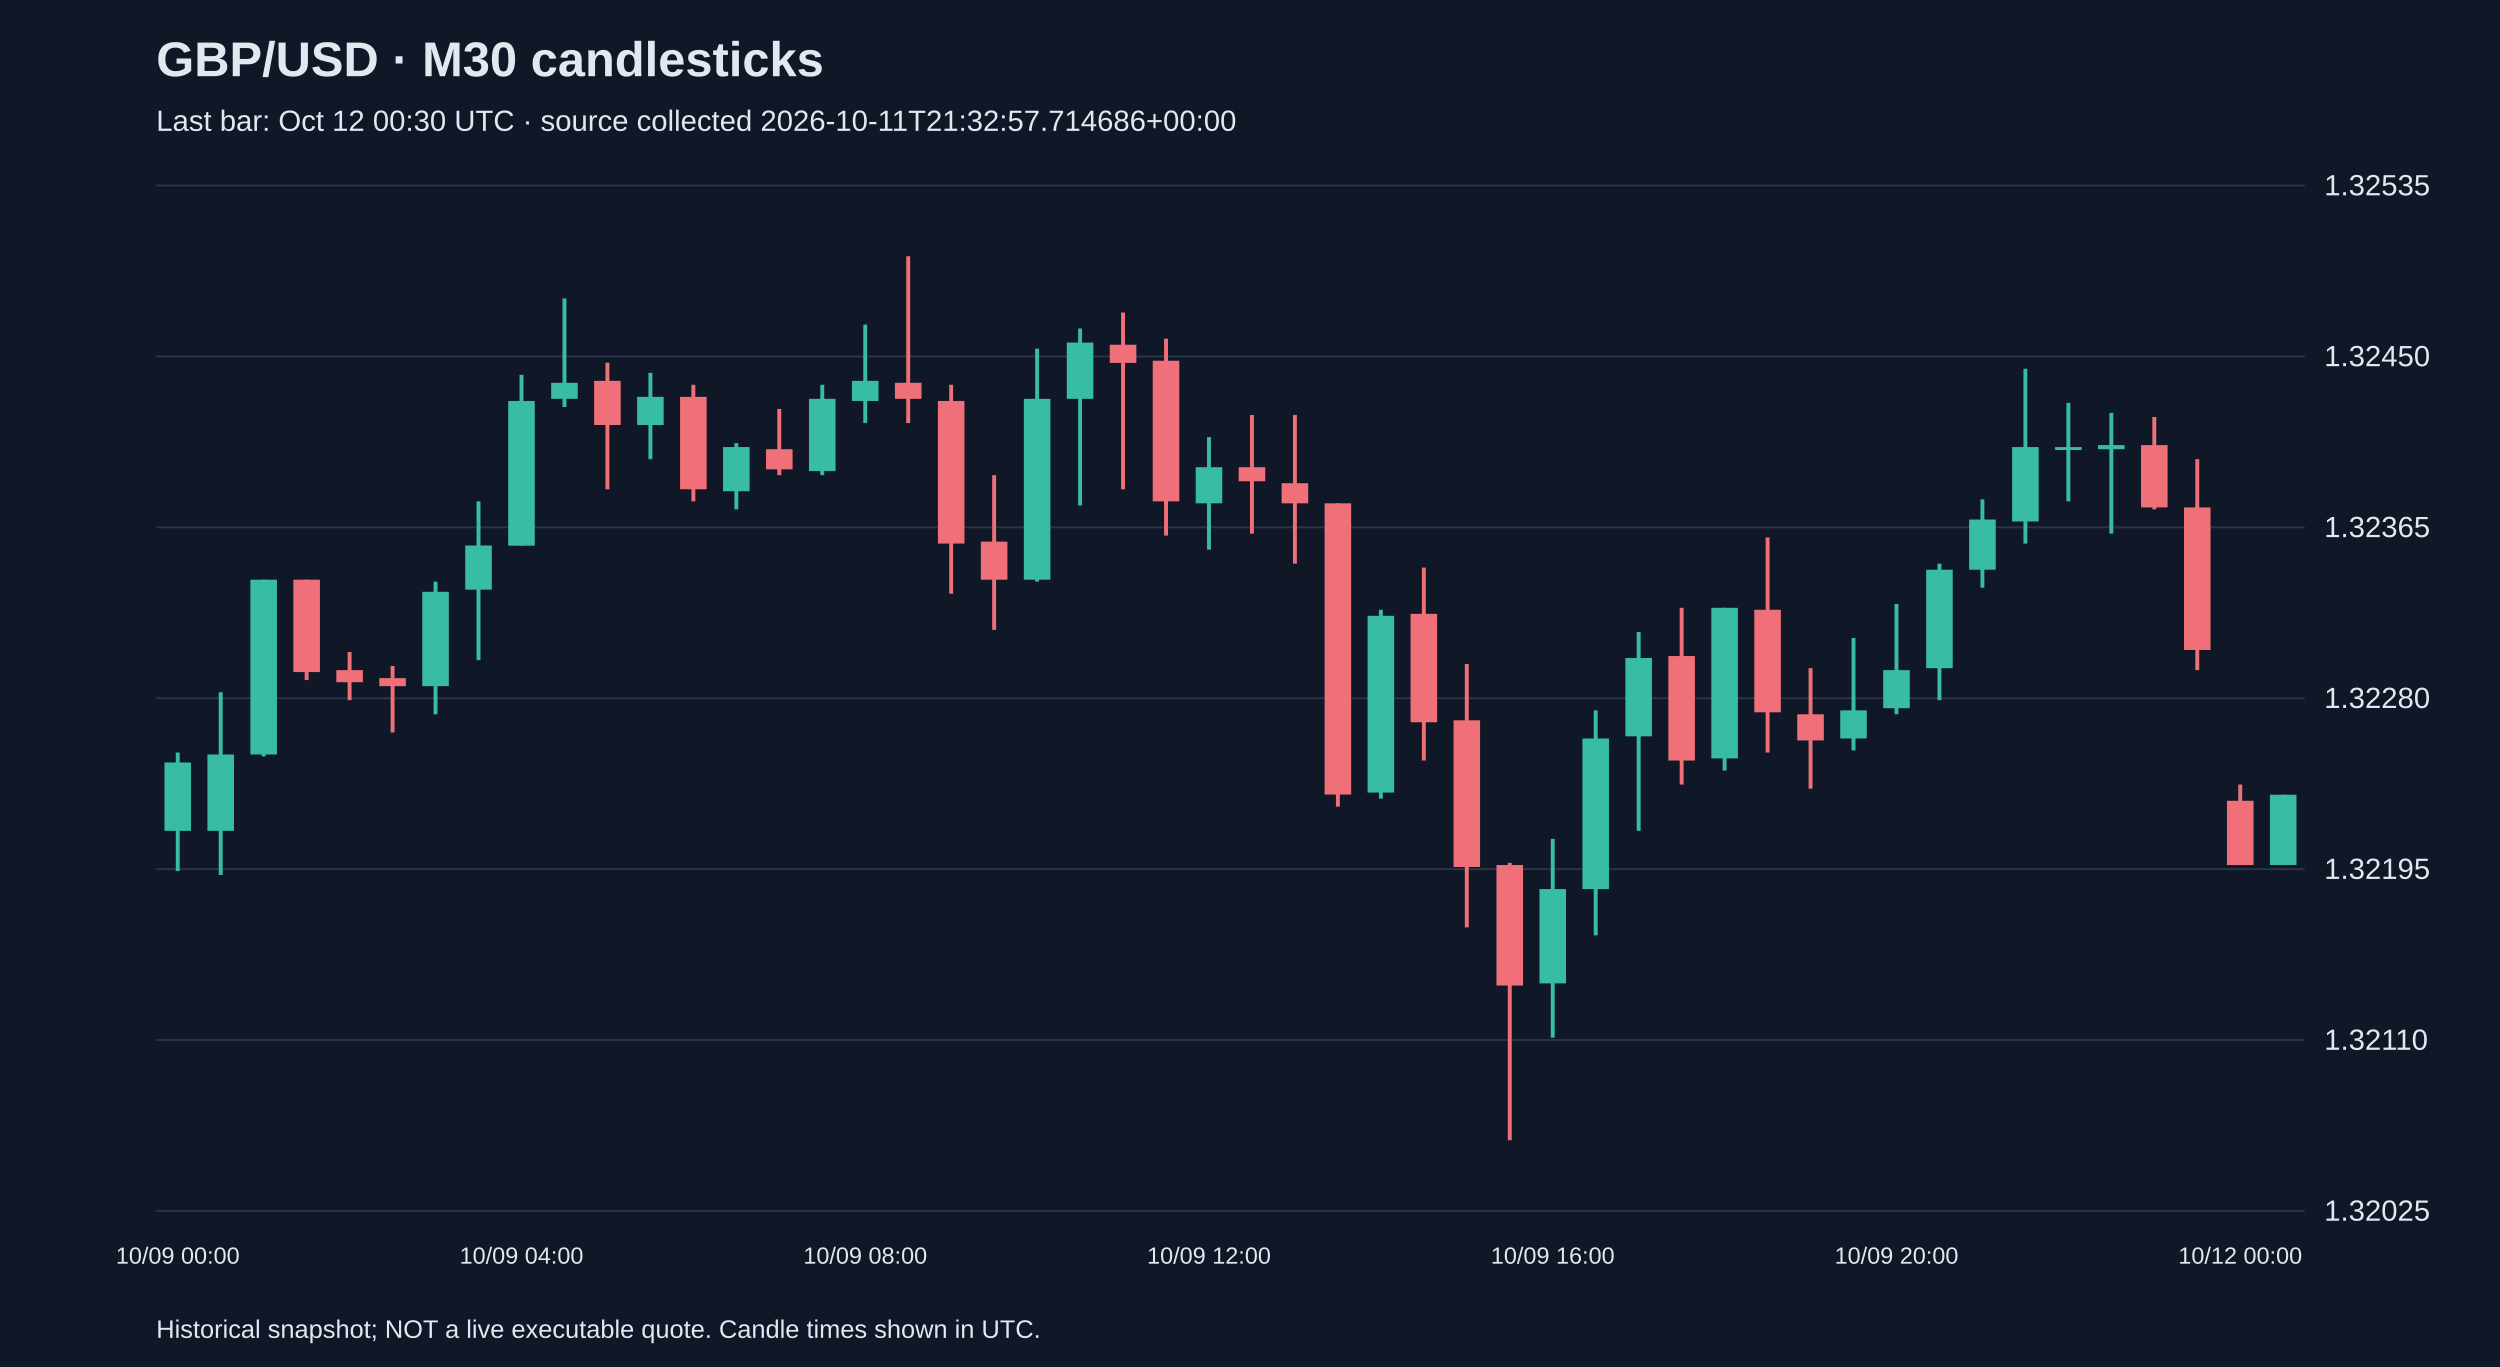
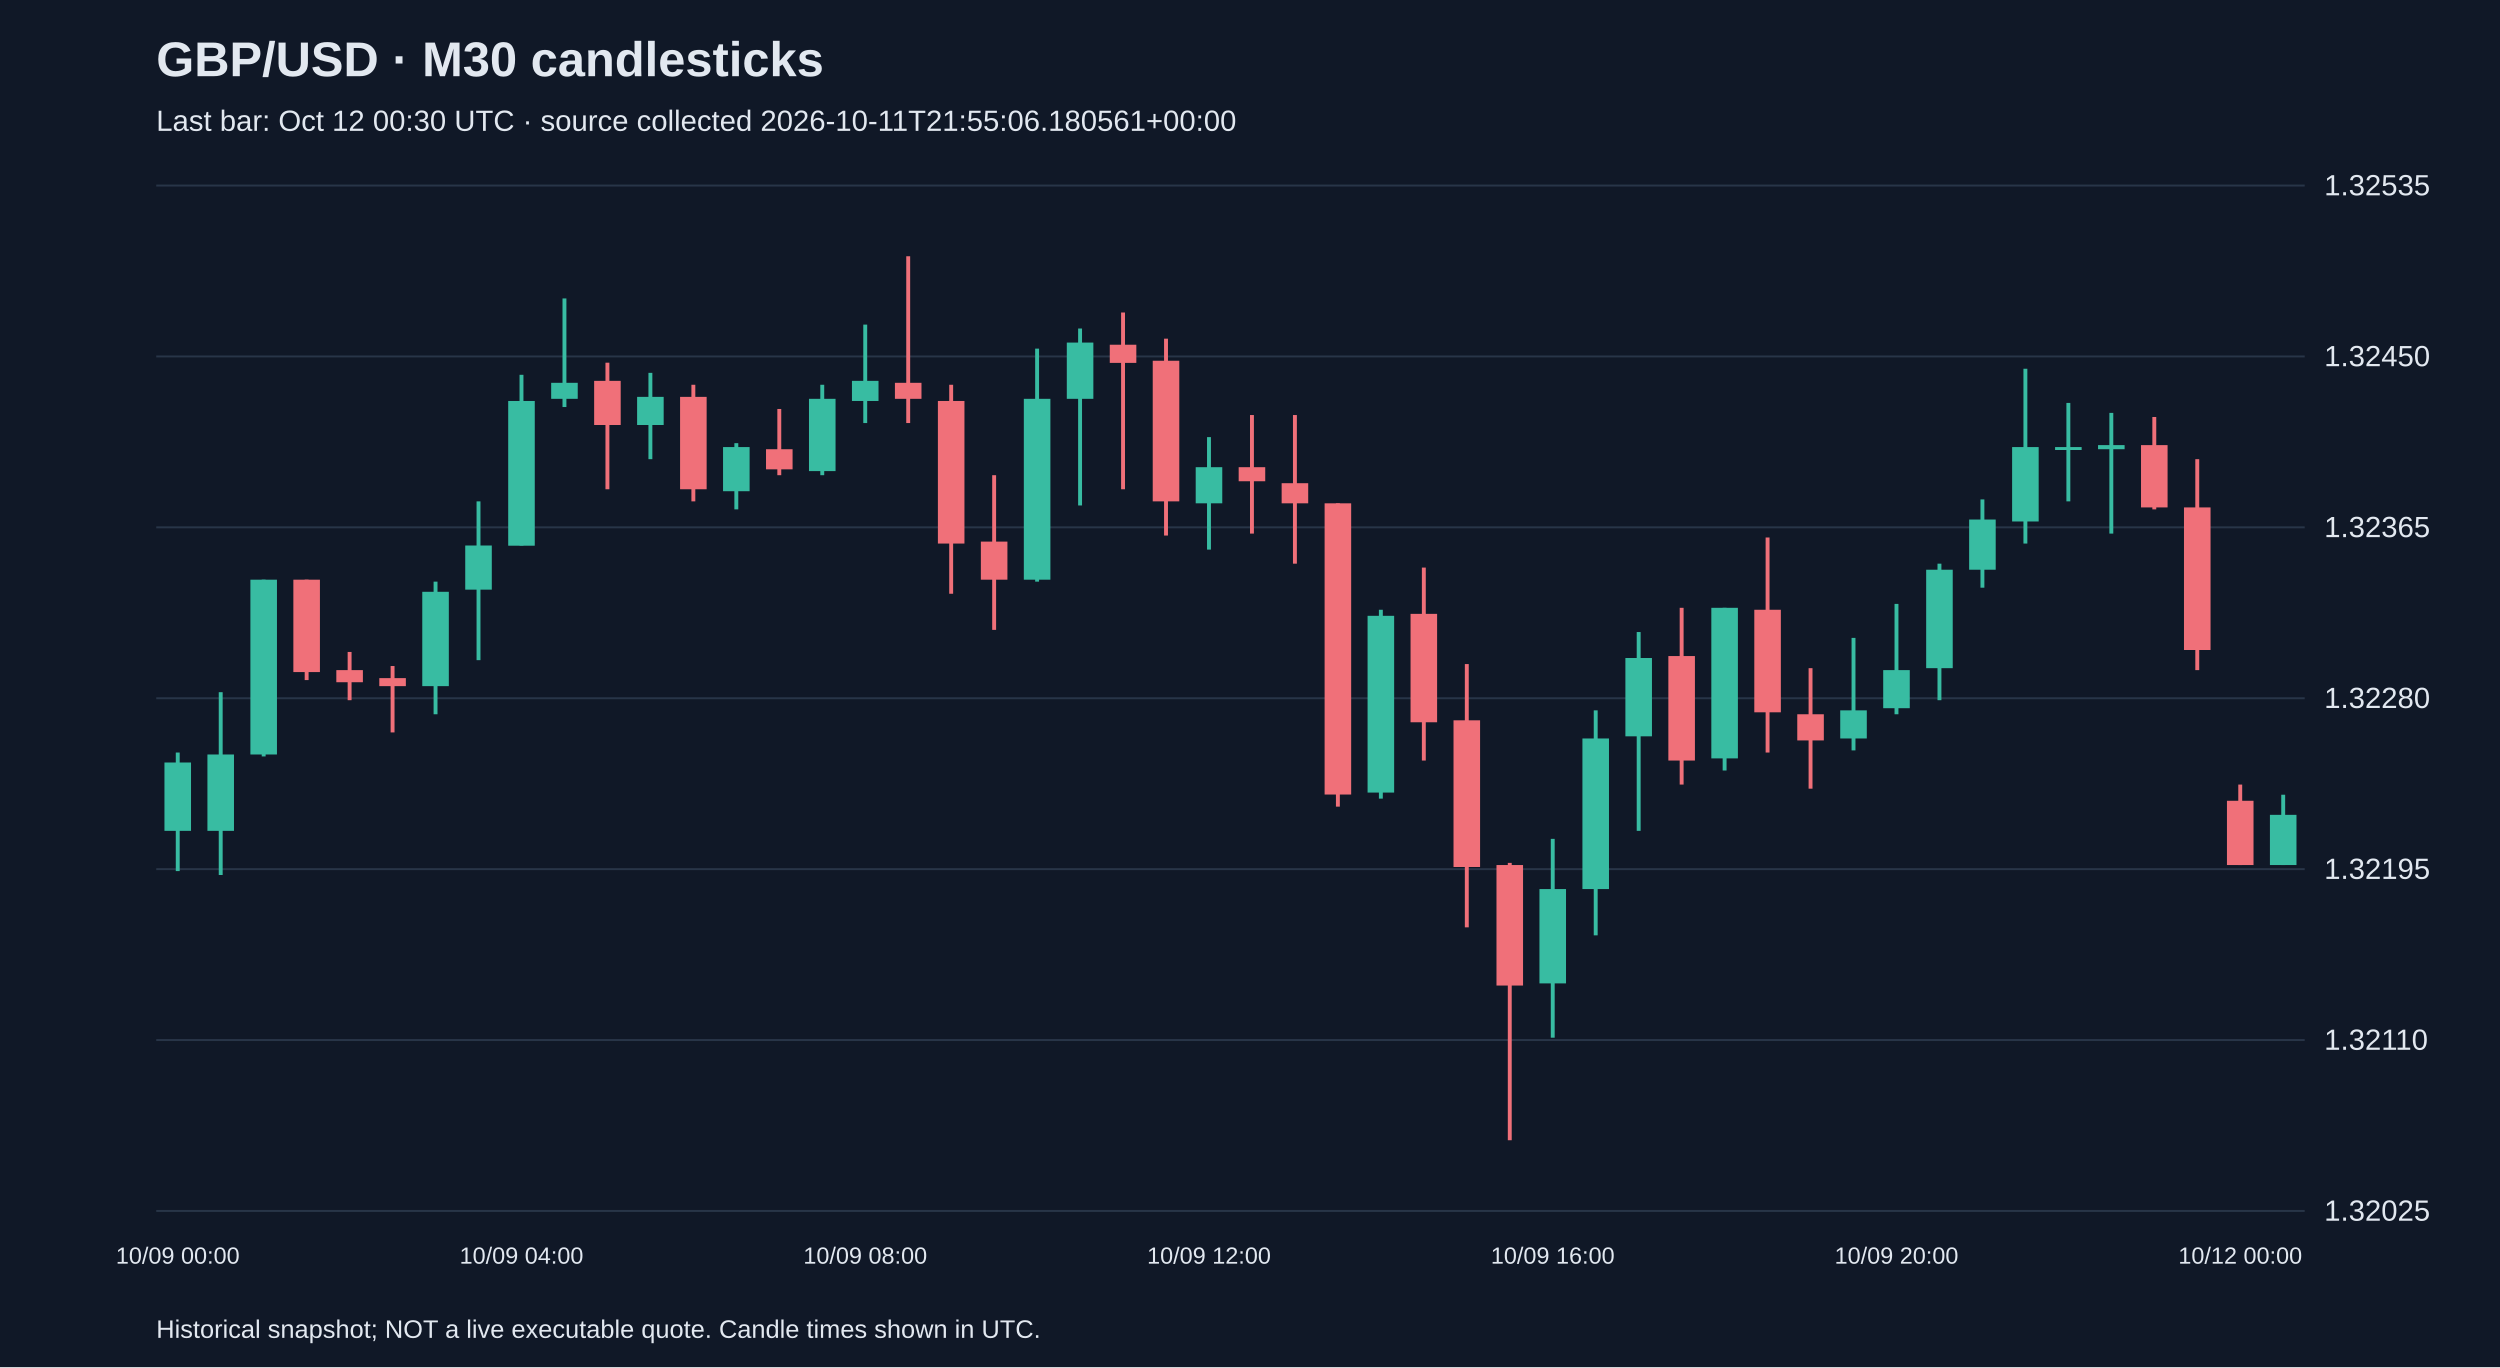
<svg xmlns="http://www.w3.org/2000/svg" viewBox="0 0 1280 700">
  <rect width="100%" height="100%" fill="#101827" />
  <style>text{font-family:Arial,sans-serif;fill:#e2e8f0}</style>
  <text x="80" y="39" font-size="25" font-weight="bold">GBP/USD · M30 candlesticks</text>
-   <text x="80" y="67" font-size="15" fill="#a6b1c5">Last bar: Oct 12 00:30 UTC · source collected 2026-10-11T21:32:57.714686+00:00</text>
+   <text x="80" y="67" font-size="15" fill="#a6b1c5">Last bar: Oct 12 00:30 UTC · source collected 2026-10-11T21:55:06.180561+00:00</text>
  <line x1="80" y1="620.0" x2="1180" y2="620.0" stroke="#283548" />
  <text x="1190" y="625.0" font-size="15">1.32025</text>
  <line x1="80" y1="532.5" x2="1180" y2="532.5" stroke="#283548" />
  <text x="1190" y="537.5" font-size="15">1.32110</text>
  <line x1="80" y1="445.0" x2="1180" y2="445.0" stroke="#283548" />
  <text x="1190" y="450.0" font-size="15">1.32195</text>
  <line x1="80" y1="357.5" x2="1180" y2="357.5" stroke="#283548" />
  <text x="1190" y="362.5" font-size="15">1.32280</text>
  <line x1="80" y1="270.0" x2="1180" y2="270.0" stroke="#283548" />
  <text x="1190" y="275.0" font-size="15">1.32365</text>
  <line x1="80" y1="182.5" x2="1180" y2="182.5" stroke="#283548" />
  <text x="1190" y="187.5" font-size="15">1.32450</text>
  <line x1="80" y1="95.0" x2="1180" y2="95.0" stroke="#283548" />
  <text x="1190" y="100.0" font-size="15">1.32535</text>
  <line x1="91.0" y1="385.3" x2="91.0" y2="446.0" stroke="#38bca2" stroke-width="2" />
  <rect x="84.2" y="390.4" width="13.6" height="35.0" fill="#38bca2" />
  <text x="91.0" y="647" text-anchor="middle" font-size="12">10/09 00:00</text>
  <line x1="113.0" y1="354.4" x2="113.0" y2="448.0" stroke="#38bca2" stroke-width="2" />
  <rect x="106.2" y="386.3" width="13.6" height="39.1" fill="#38bca2" />
  <line x1="135.0" y1="296.8" x2="135.0" y2="387.3" stroke="#38bca2" stroke-width="2" />
  <rect x="128.2" y="296.8" width="13.6" height="89.5" fill="#38bca2" />
  <line x1="157.0" y1="296.8" x2="157.0" y2="348.2" stroke="#f07079" stroke-width="2" />
  <rect x="150.2" y="296.8" width="13.6" height="47.3" fill="#f07079" />
  <line x1="179.0" y1="333.8" x2="179.0" y2="358.5" stroke="#f07079" stroke-width="2" />
  <rect x="172.2" y="343.1" width="13.6" height="6.2" fill="#f07079" />
  <line x1="201.0" y1="341.0" x2="201.0" y2="375.0" stroke="#f07079" stroke-width="2" />
  <rect x="194.2" y="347.2" width="13.6" height="4.1" fill="#f07079" />
  <line x1="223.0" y1="297.8" x2="223.0" y2="365.7" stroke="#38bca2" stroke-width="2" />
  <rect x="216.2" y="303.0" width="13.6" height="48.3" fill="#38bca2" />
  <line x1="245.0" y1="256.7" x2="245.0" y2="338.0" stroke="#38bca2" stroke-width="2" />
  <rect x="238.2" y="279.3" width="13.6" height="22.6" fill="#38bca2" />
  <line x1="267.0" y1="191.9" x2="267.0" y2="279.3" stroke="#38bca2" stroke-width="2" />
  <rect x="260.2" y="205.3" width="13.6" height="74.1" fill="#38bca2" />
  <text x="267.0" y="647" text-anchor="middle" font-size="12">10/09 04:00</text>
  <line x1="289.0" y1="152.8" x2="289.0" y2="208.4" stroke="#38bca2" stroke-width="2" />
  <rect x="282.2" y="196.0" width="13.6" height="8.2" fill="#38bca2" />
  <line x1="311.0" y1="185.7" x2="311.0" y2="250.5" stroke="#f07079" stroke-width="2" />
  <rect x="304.2" y="195.0" width="13.6" height="22.6" fill="#f07079" />
  <line x1="333.0" y1="190.9" x2="333.0" y2="235.1" stroke="#38bca2" stroke-width="2" />
  <rect x="326.2" y="203.2" width="13.6" height="14.4" fill="#38bca2" />
  <line x1="355.0" y1="197.0" x2="355.0" y2="256.7" stroke="#f07079" stroke-width="2" />
  <rect x="348.2" y="203.2" width="13.6" height="47.3" fill="#f07079" />
  <line x1="377.0" y1="226.9" x2="377.0" y2="260.8" stroke="#38bca2" stroke-width="2" />
  <rect x="370.2" y="228.9" width="13.6" height="22.6" fill="#38bca2" />
  <line x1="399.0" y1="209.4" x2="399.0" y2="243.3" stroke="#f07079" stroke-width="2" />
  <rect x="392.2" y="230.0" width="13.6" height="10.3" fill="#f07079" />
  <line x1="421.0" y1="197.0" x2="421.0" y2="243.3" stroke="#38bca2" stroke-width="2" />
  <rect x="414.2" y="204.2" width="13.6" height="37.0" fill="#38bca2" />
  <line x1="443.0" y1="166.2" x2="443.0" y2="216.6" stroke="#38bca2" stroke-width="2" />
  <rect x="436.2" y="195.0" width="13.6" height="10.3" fill="#38bca2" />
  <text x="443.0" y="647" text-anchor="middle" font-size="12">10/09 08:00</text>
  <line x1="465.0" y1="131.2" x2="465.0" y2="216.6" stroke="#f07079" stroke-width="2" />
  <rect x="458.2" y="196.0" width="13.6" height="8.2" fill="#f07079" />
  <line x1="487.0" y1="197.0" x2="487.0" y2="304.0" stroke="#f07079" stroke-width="2" />
  <rect x="480.2" y="205.3" width="13.6" height="73.0" fill="#f07079" />
  <line x1="509.0" y1="243.3" x2="509.0" y2="322.5" stroke="#f07079" stroke-width="2" />
  <rect x="502.2" y="277.3" width="13.6" height="19.5" fill="#f07079" />
  <line x1="531.0" y1="178.5" x2="531.0" y2="297.8" stroke="#38bca2" stroke-width="2" />
  <rect x="524.2" y="204.2" width="13.6" height="92.6" fill="#38bca2" />
  <line x1="553.0" y1="168.2" x2="553.0" y2="258.8" stroke="#38bca2" stroke-width="2" />
  <rect x="546.2" y="175.4" width="13.6" height="28.8" fill="#38bca2" />
  <line x1="575.0" y1="160.0" x2="575.0" y2="250.5" stroke="#f07079" stroke-width="2" />
  <rect x="568.2" y="176.5" width="13.6" height="9.3" fill="#f07079" />
  <line x1="597.0" y1="173.4" x2="597.0" y2="274.2" stroke="#f07079" stroke-width="2" />
  <rect x="590.2" y="184.7" width="13.6" height="72.0" fill="#f07079" />
  <line x1="619.0" y1="223.8" x2="619.0" y2="281.4" stroke="#38bca2" stroke-width="2" />
  <rect x="612.2" y="239.2" width="13.6" height="18.5" fill="#38bca2" />
  <text x="619.0" y="647" text-anchor="middle" font-size="12">10/09 12:00</text>
  <line x1="641.0" y1="212.5" x2="641.0" y2="273.2" stroke="#f07079" stroke-width="2" />
  <rect x="634.2" y="239.2" width="13.6" height="7.2" fill="#f07079" />
  <line x1="663.0" y1="212.5" x2="663.0" y2="288.6" stroke="#f07079" stroke-width="2" />
  <rect x="656.2" y="247.4" width="13.6" height="10.3" fill="#f07079" />
  <line x1="685.0" y1="257.7" x2="685.0" y2="413.0" stroke="#f07079" stroke-width="2" />
  <rect x="678.2" y="257.7" width="13.6" height="149.1" fill="#f07079" />
  <line x1="707.0" y1="312.2" x2="707.0" y2="408.9" stroke="#38bca2" stroke-width="2" />
  <rect x="700.2" y="315.3" width="13.6" height="90.5" fill="#38bca2" />
  <line x1="729.0" y1="290.6" x2="729.0" y2="389.4" stroke="#f07079" stroke-width="2" />
  <rect x="722.2" y="314.3" width="13.6" height="55.5" fill="#f07079" />
  <line x1="751.0" y1="340.0" x2="751.0" y2="474.8" stroke="#f07079" stroke-width="2" />
  <rect x="744.2" y="368.8" width="13.6" height="75.1" fill="#f07079" />
  <line x1="773.0" y1="441.8" x2="773.0" y2="583.8" stroke="#f07079" stroke-width="2" />
  <rect x="766.2" y="442.9" width="13.6" height="61.7" fill="#f07079" />
  <line x1="795.0" y1="429.5" x2="795.0" y2="531.3" stroke="#38bca2" stroke-width="2" />
  <rect x="788.2" y="455.2" width="13.6" height="48.3" fill="#38bca2" />
  <text x="795.0" y="647" text-anchor="middle" font-size="12">10/09 16:00</text>
  <line x1="817.0" y1="363.7" x2="817.0" y2="478.9" stroke="#38bca2" stroke-width="2" />
  <rect x="810.2" y="378.1" width="13.6" height="77.1" fill="#38bca2" />
  <line x1="839.0" y1="323.6" x2="839.0" y2="425.4" stroke="#38bca2" stroke-width="2" />
  <rect x="832.2" y="336.9" width="13.6" height="40.1" fill="#38bca2" />
  <line x1="861.0" y1="311.2" x2="861.0" y2="401.7" stroke="#f07079" stroke-width="2" />
  <rect x="854.2" y="335.9" width="13.6" height="53.5" fill="#f07079" />
  <line x1="883.0" y1="311.2" x2="883.0" y2="394.5" stroke="#38bca2" stroke-width="2" />
  <rect x="876.2" y="311.2" width="13.6" height="77.1" fill="#38bca2" />
  <line x1="905.0" y1="275.2" x2="905.0" y2="385.3" stroke="#f07079" stroke-width="2" />
  <rect x="898.2" y="312.2" width="13.6" height="52.5" fill="#f07079" />
  <line x1="927.0" y1="342.1" x2="927.0" y2="403.8" stroke="#f07079" stroke-width="2" />
  <rect x="920.2" y="365.7" width="13.6" height="13.4" fill="#f07079" />
  <line x1="949.0" y1="326.6" x2="949.0" y2="384.2" stroke="#38bca2" stroke-width="2" />
  <rect x="942.2" y="363.7" width="13.6" height="14.4" fill="#38bca2" />
  <line x1="971.0" y1="309.2" x2="971.0" y2="365.7" stroke="#38bca2" stroke-width="2" />
  <rect x="964.2" y="343.1" width="13.6" height="19.5" fill="#38bca2" />
  <text x="971.0" y="647" text-anchor="middle" font-size="12">10/09 20:00</text>
  <line x1="993.0" y1="288.6" x2="993.0" y2="358.5" stroke="#38bca2" stroke-width="2" />
  <rect x="986.2" y="291.7" width="13.6" height="50.4" fill="#38bca2" />
  <line x1="1015.0" y1="255.7" x2="1015.0" y2="300.9" stroke="#38bca2" stroke-width="2" />
  <rect x="1008.2" y="266.0" width="13.6" height="25.7" fill="#38bca2" />
  <line x1="1037.0" y1="188.8" x2="1037.0" y2="278.3" stroke="#38bca2" stroke-width="2" />
  <rect x="1030.2" y="228.9" width="13.6" height="38.1" fill="#38bca2" />
  <line x1="1059.0" y1="206.3" x2="1059.0" y2="256.7" stroke="#38bca2" stroke-width="2" />
  <rect x="1052.2" y="228.9" width="13.6" height="1.5" fill="#38bca2" />
  <line x1="1081.0" y1="211.4" x2="1081.0" y2="273.2" stroke="#38bca2" stroke-width="2" />
  <rect x="1074.2" y="227.9" width="13.6" height="2.1" fill="#38bca2" />
  <line x1="1103.0" y1="213.5" x2="1103.0" y2="260.8" stroke="#f07079" stroke-width="2" />
  <rect x="1096.2" y="227.9" width="13.6" height="31.9" fill="#f07079" />
  <line x1="1125.0" y1="235.1" x2="1125.0" y2="343.1" stroke="#f07079" stroke-width="2" />
  <rect x="1118.2" y="259.8" width="13.6" height="73.0" fill="#f07079" />
  <line x1="1147.0" y1="401.7" x2="1147.0" y2="442.9" stroke="#f07079" stroke-width="2" />
  <rect x="1140.2" y="410.0" width="13.6" height="32.9" fill="#f07079" />
  <text x="1147.0" y="647" text-anchor="middle" font-size="12">10/12 00:00</text>
  <line x1="1169.0" y1="406.9" x2="1169.0" y2="442.9" stroke="#38bca2" stroke-width="2" />
-   <rect x="1162.2" y="406.9" width="13.6" height="36.0" fill="#38bca2" />
+   <rect x="1162.2" y="417.2" width="13.6" height="25.7" fill="#38bca2" />
  <text x="80" y="685" font-size="13">Historical snapshot; NOT a live executable quote. Candle times shown in UTC.</text>
</svg>
